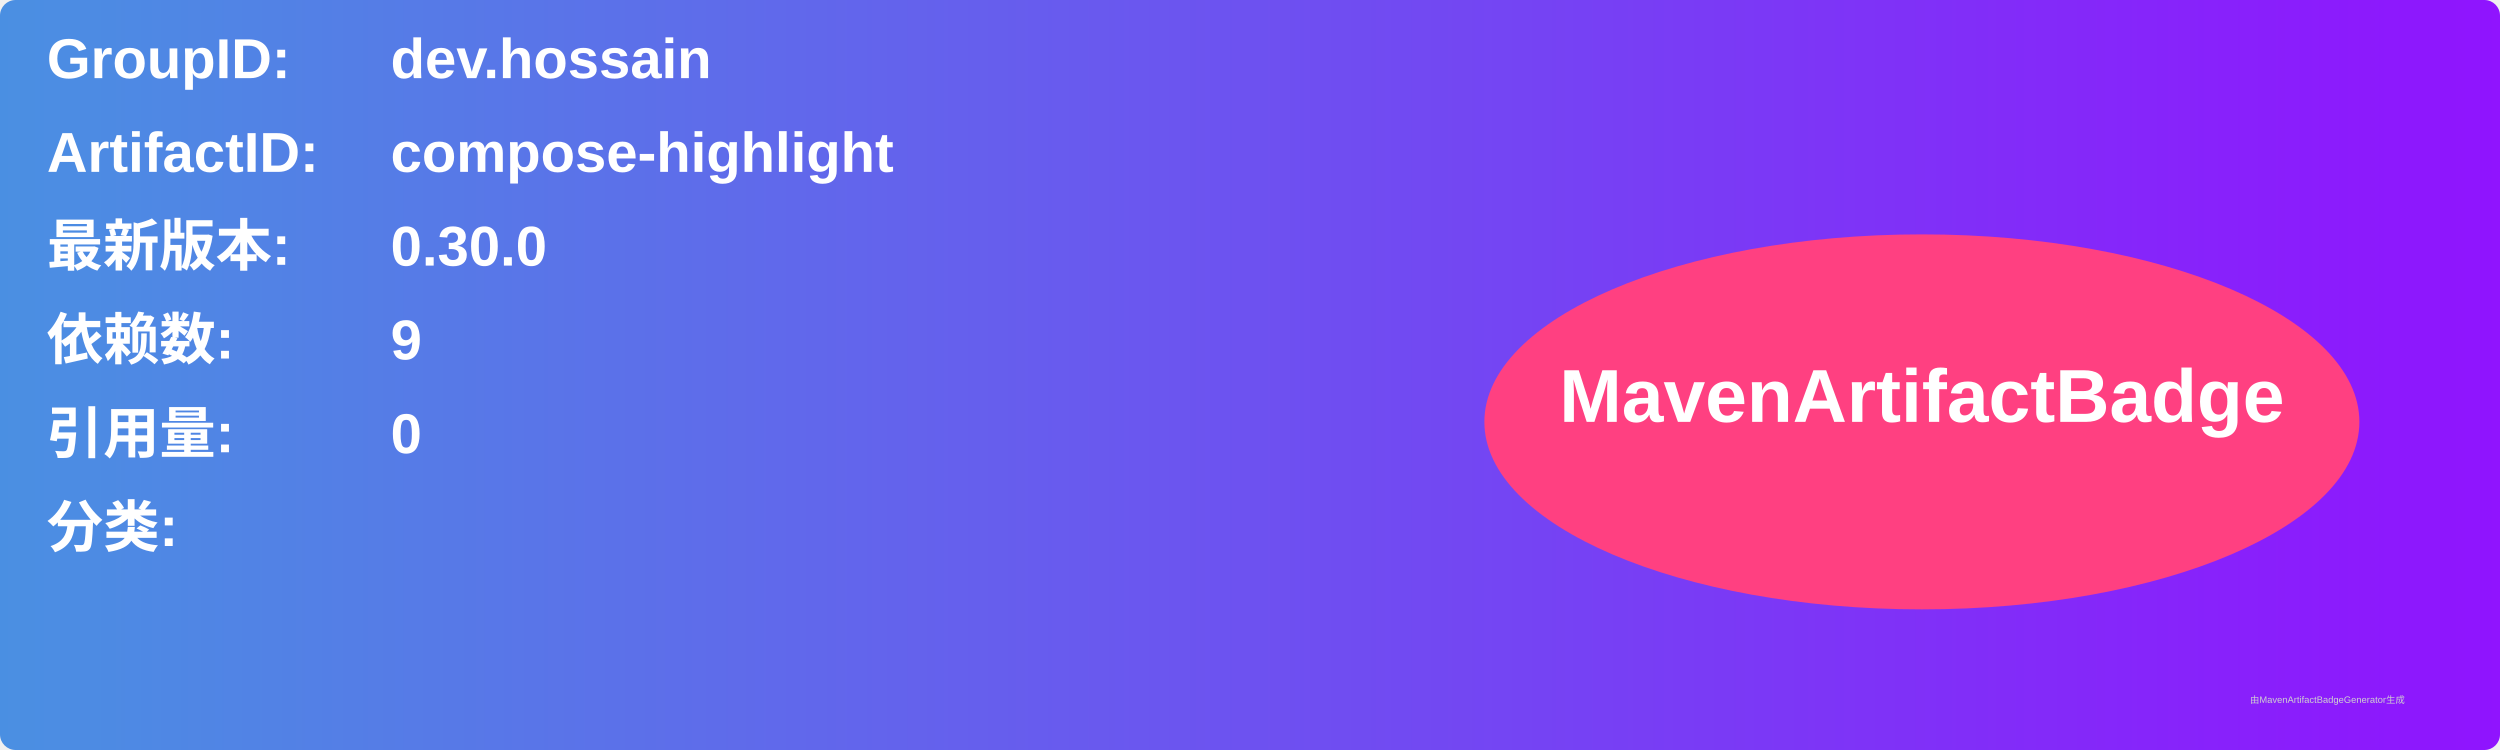
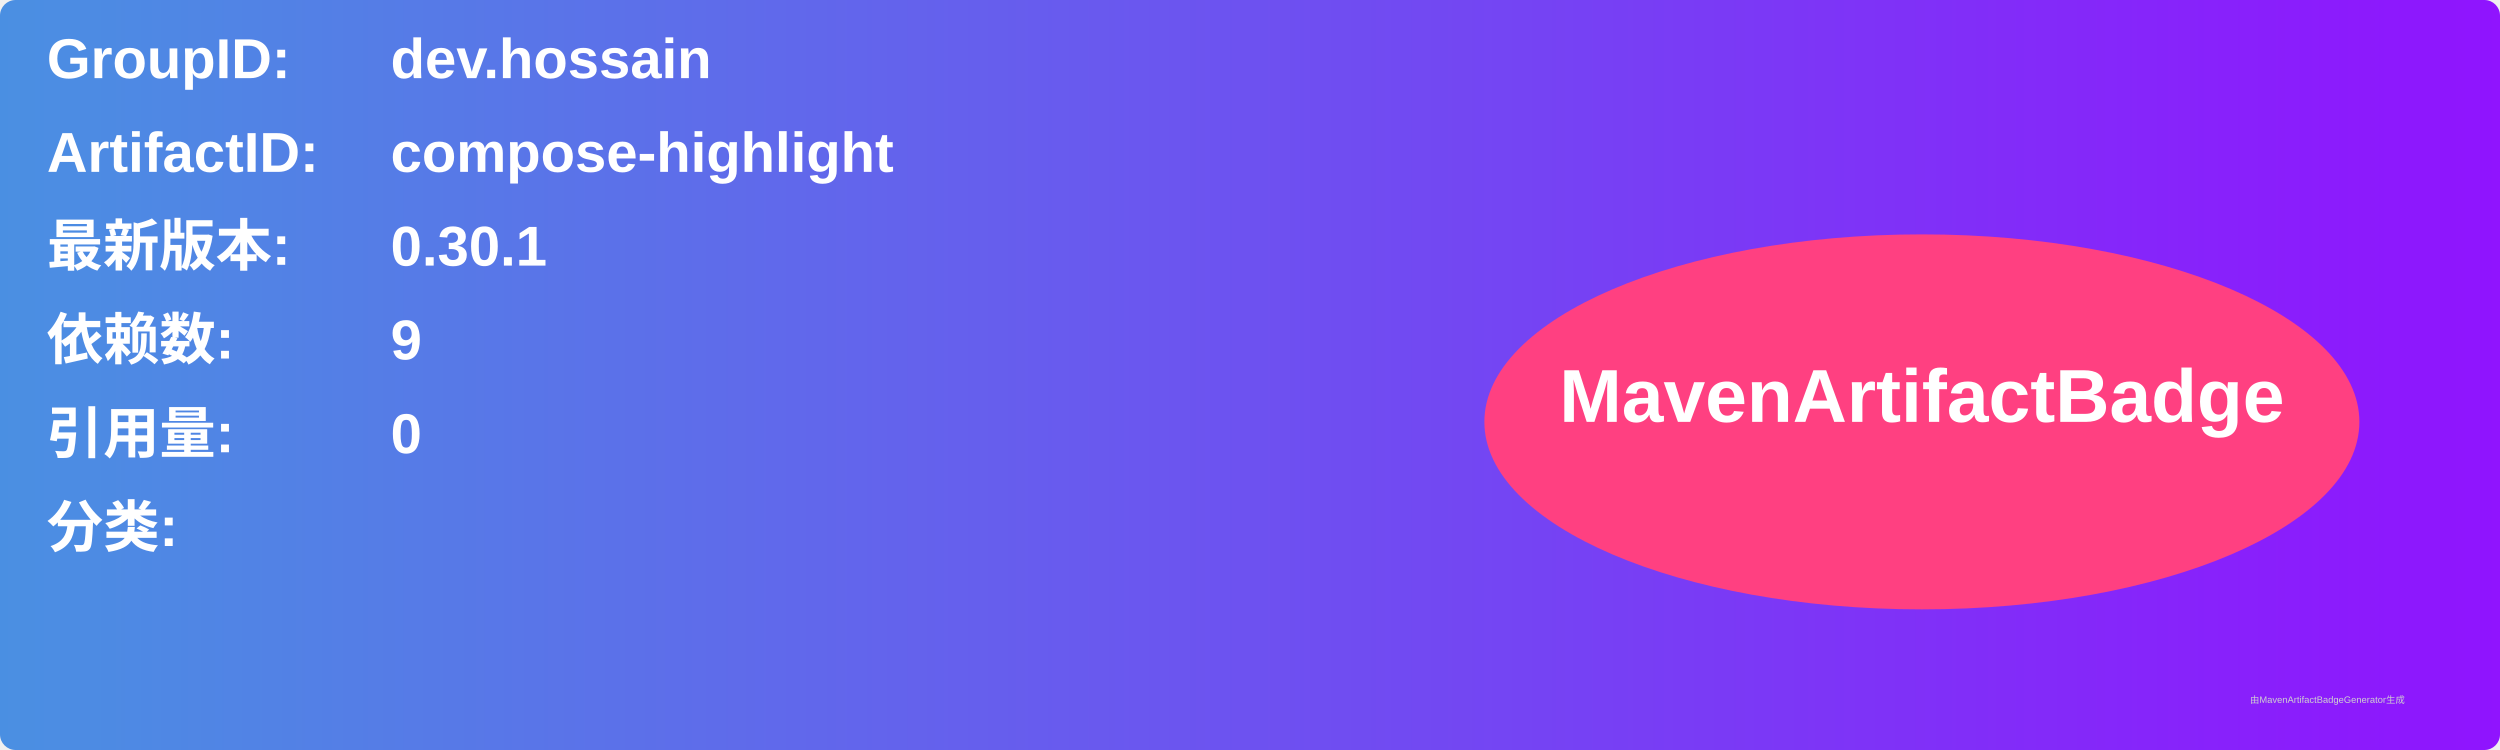
<svg xmlns="http://www.w3.org/2000/svg" width="800" height="240" viewBox="0 0 800 240">
  <linearGradient id="grad" x1="0%" y1="0%" x2="100%" y2="0%">
    <stop offset="0%" stop-color="#4a90e2" />
    <stop offset="100%" stop-color="#9013fe" />
  </linearGradient>
  <rect width="100%" height="100%" rx="5" ry="5" fill="url(#grad)" />
  <g transform="translate(15, 15)">
    <text x="0" y="10" font-family="Arial" font-size="18" fill="white" font-weight="bold" width="260">GroupID:</text>
    <text x="110" y="10" font-family="Arial" font-size="18" fill="white" font-weight="bold" width="460">dev.hossain</text>
    <text x="0" y="40" font-family="Arial" font-size="18" fill="white" font-weight="bold" width="260">ArtifactID:</text>
    <text x="110" y="40" font-family="Arial" font-size="18" fill="white" font-weight="bold" width="460">compose-highlight</text>
    <text x="0" y="70" font-family="Arial" font-size="18" fill="white" font-weight="bold">最新版本:</text>
    <text x="110" y="70" font-family="Arial" font-size="18" fill="white" font-weight="bold">
-       <tspan font-weight="bold">0.30.0</tspan>
+       <tspan font-weight="bold">0.30.1</tspan>
    </text>
    <text x="0" y="100" font-family="Arial" font-size="18" fill="white" font-weight="bold">依赖数: </text>
    <text x="110" y="100" font-family="Arial" font-size="18" fill="white">
      <tspan font-weight="bold">9</tspan>
    </text>
    <text x="0" y="130" font-family="Arial" font-size="18" fill="white" font-weight="bold">引用量: </text>
    <text x="110" y="130" font-family="Arial" font-size="18" fill="white">
      <tspan font-weight="bold">0</tspan>
    </text>
    <text x="0" y="160" font-family="Arial" font-size="18" fill="white" font-weight="bold">分类:</text>
    <text x="10" y="190" font-family="Arial" font-size="10" fill="white">
      <tspan font-weight="bold" />
    </text>
    <ellipse cx="600" cy="120" rx="140" ry="60" fill="#ff4081" />
    <text x="600" y="120" text-anchor="middle" font-family="Arial" font-size="24" fill="white" font-weight="bold">MavenArtifactBadge</text>
  </g>
  <text x="720" y="225" font-family="Arial" font-size="3" fill="#d0d0d0">由MavenArtifactBadgeGenerator生成</text>
</svg>
